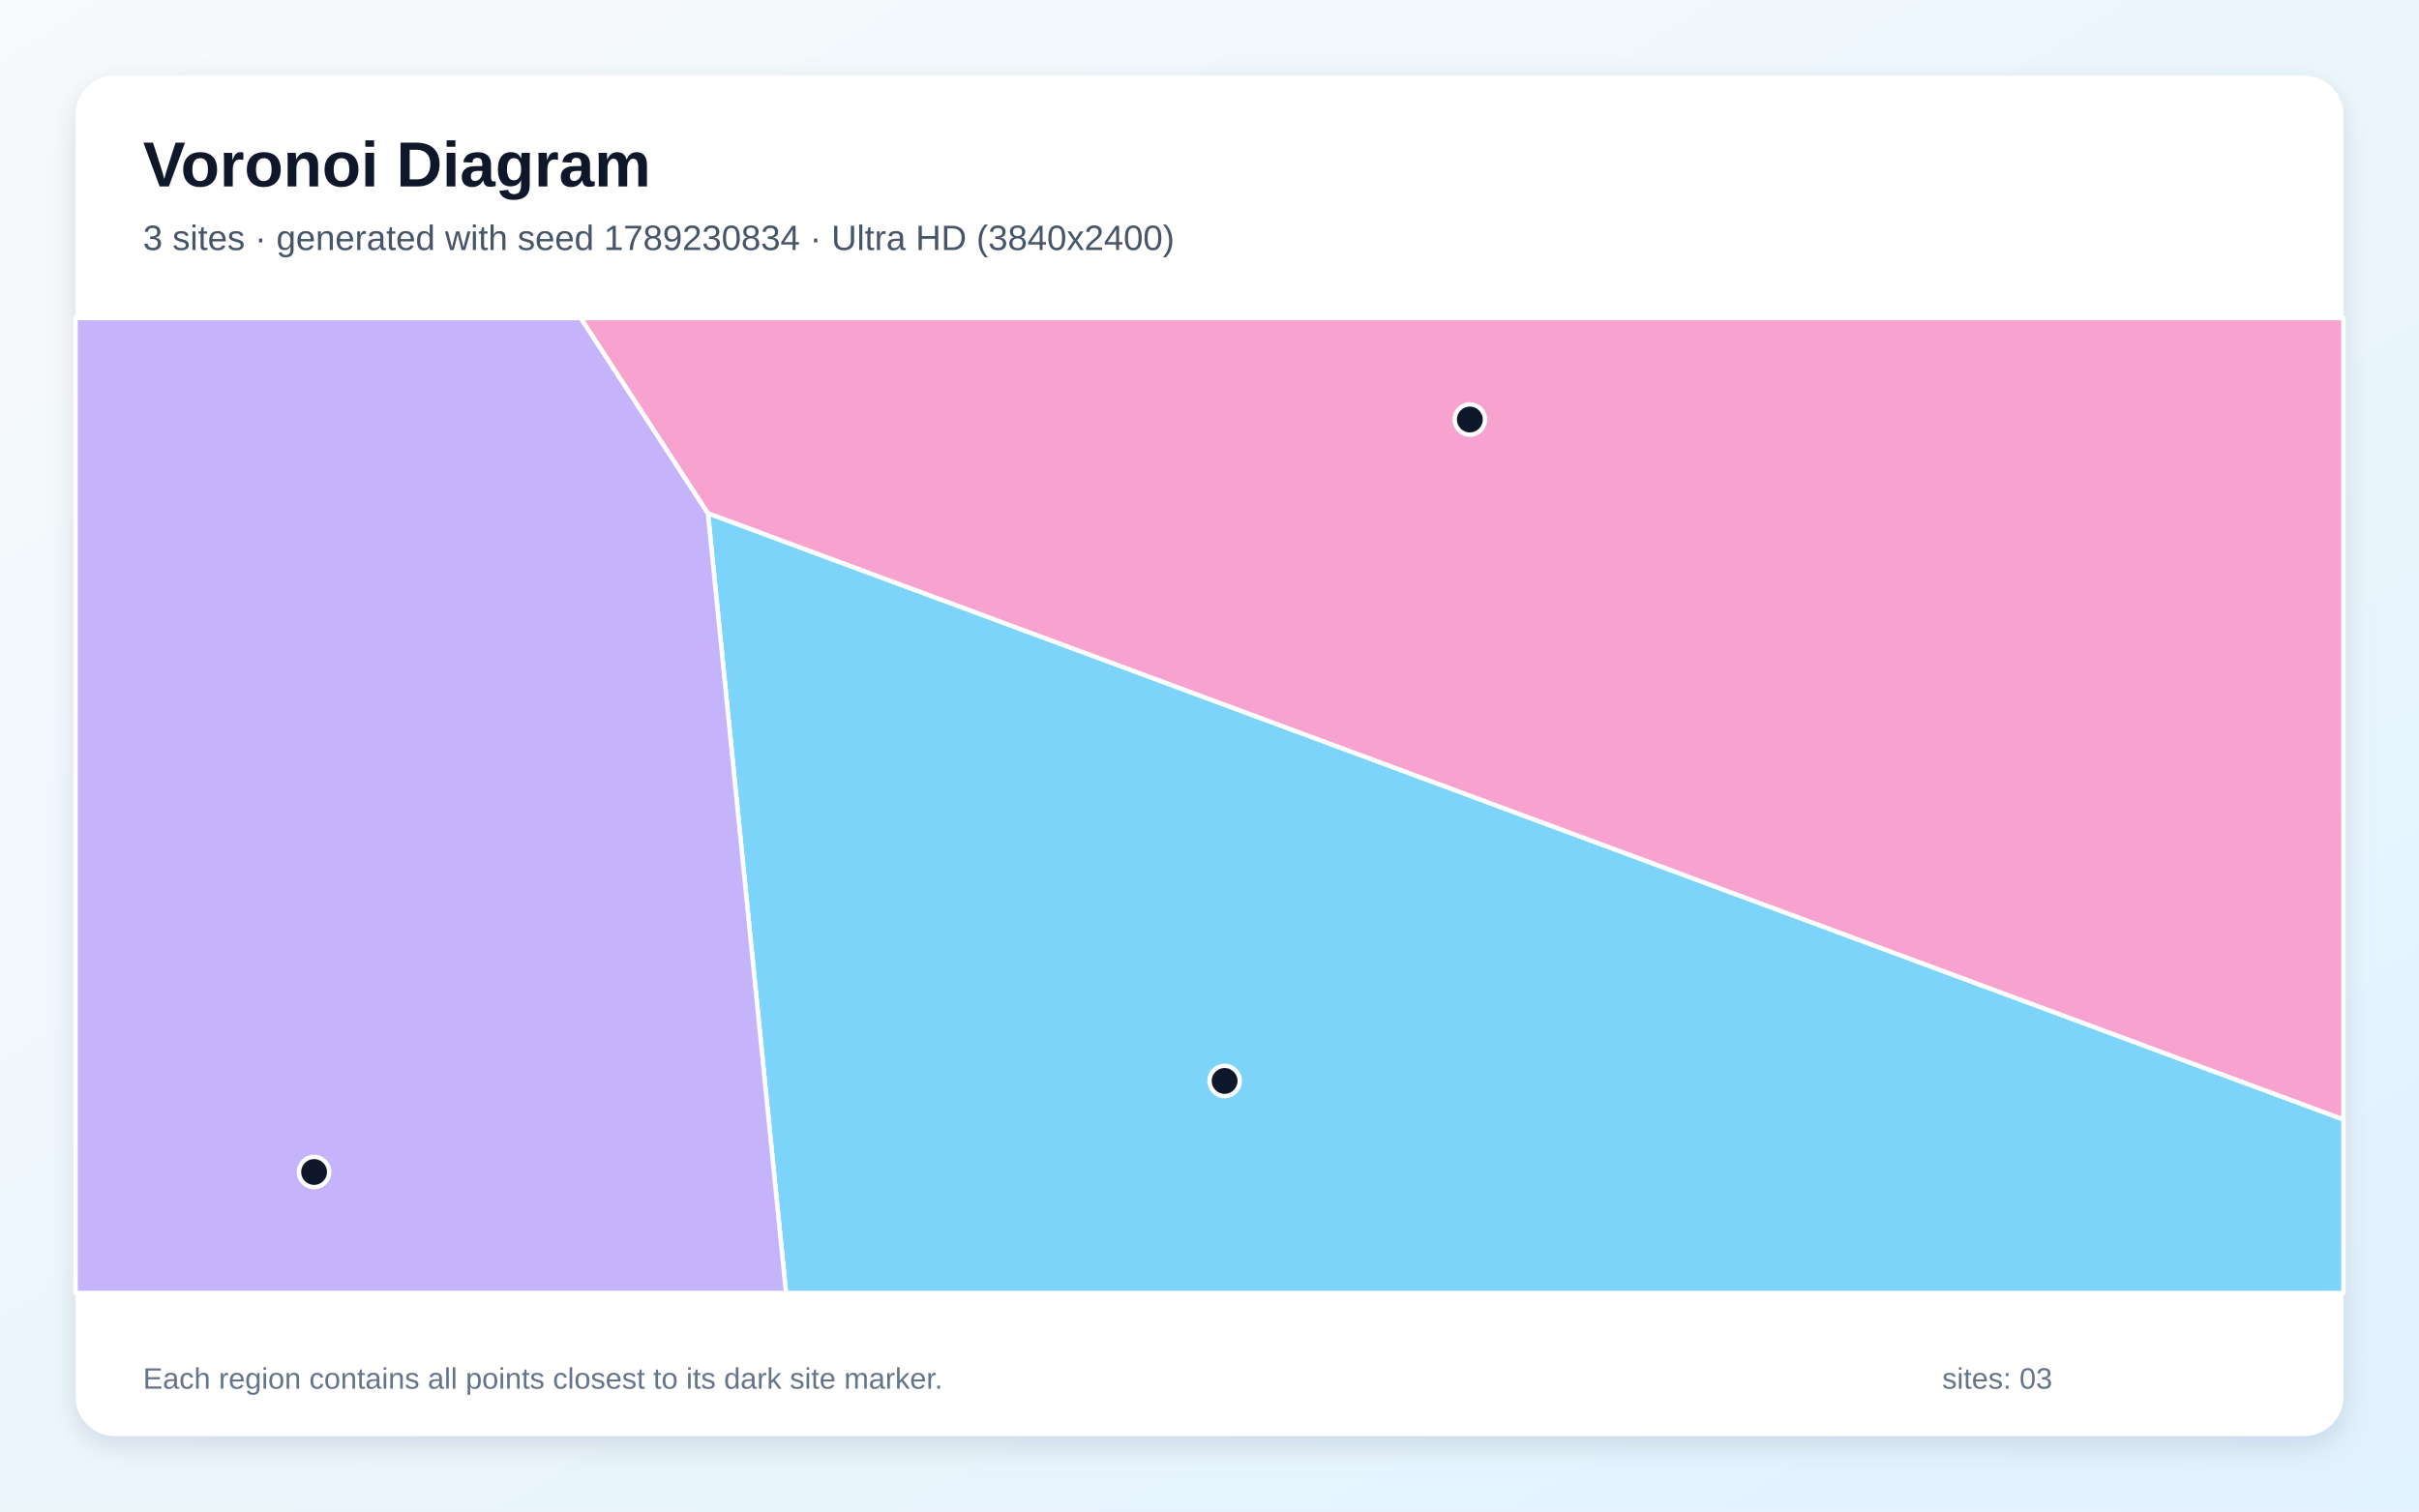
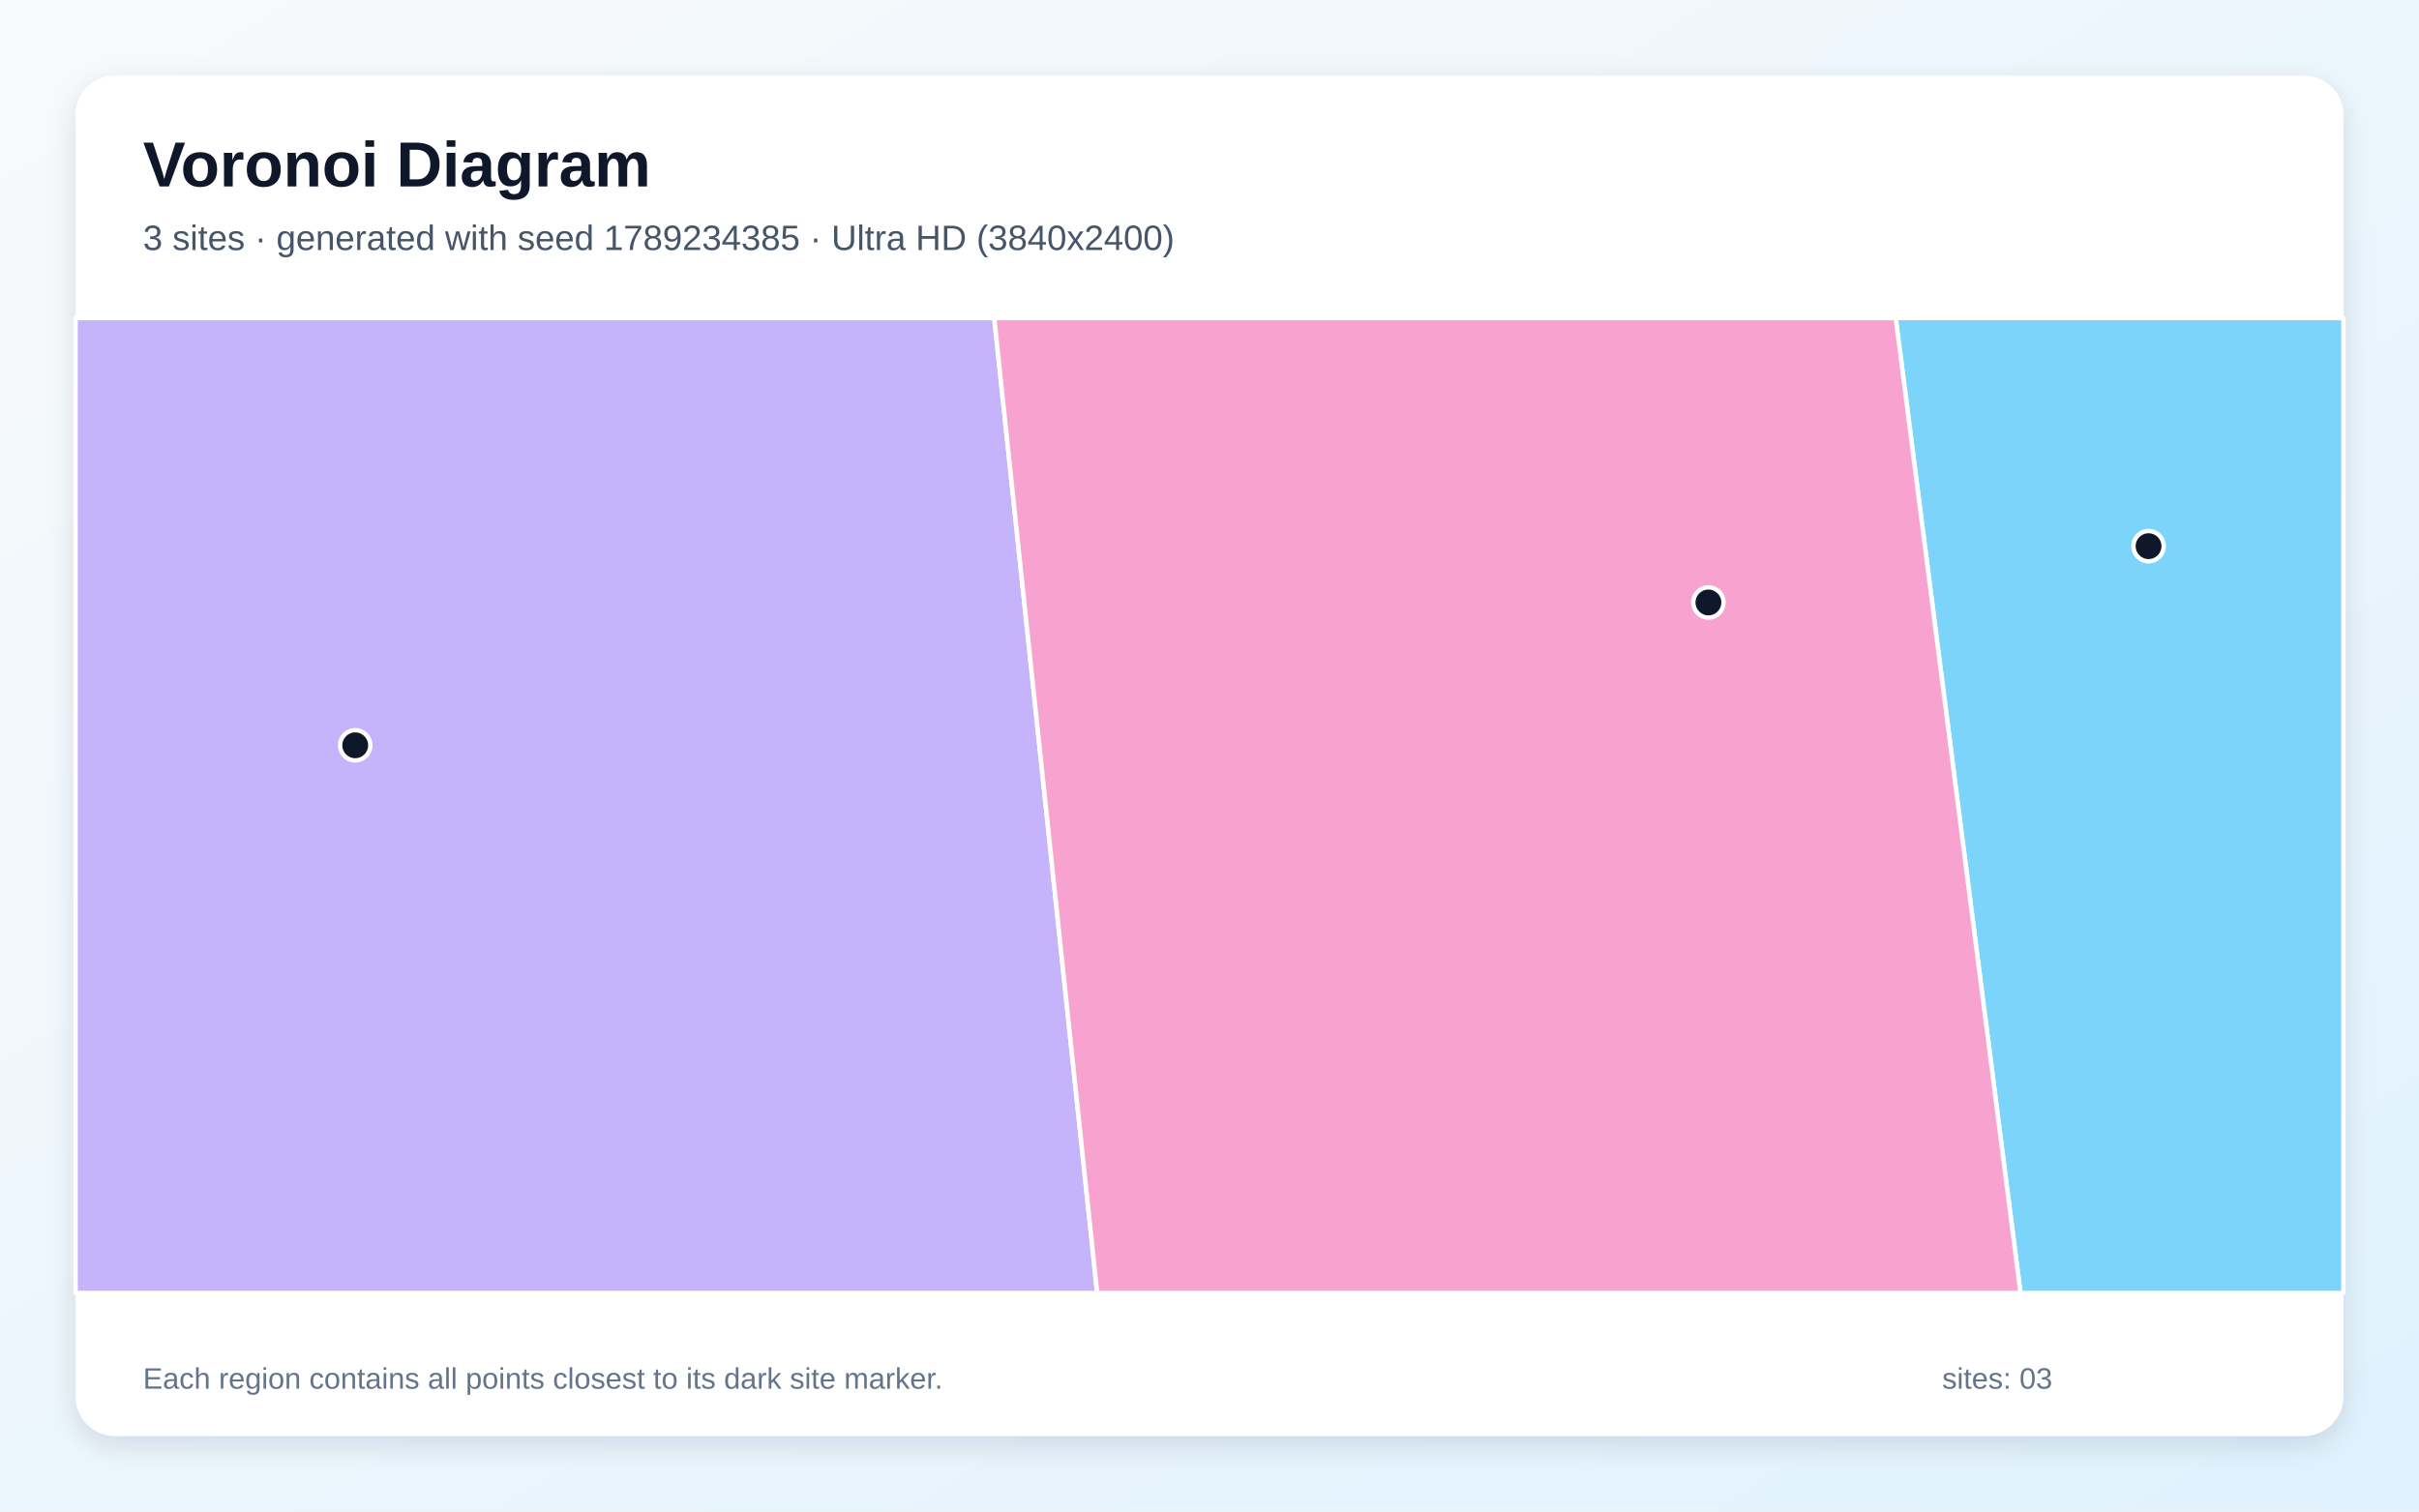
<svg xmlns="http://www.w3.org/2000/svg" width="3840" height="2400" viewBox="0 0 3840 2400" role="img" aria-labelledby="title description">
  <defs>
    <linearGradient id="background" x1="0" y1="0" x2="1" y2="1">
      <stop stop-color="#F8FAFC" />
      <stop offset="1" stop-color="#E0F2FE" />
    </linearGradient>
    <filter id="shadow" x="-5%" y="-5%" width="110%" height="110%">
      <feDropShadow dx="0" dy="15" stdDeviation="22" flood-color="#0F172A" flood-opacity=".12" />
    </filter>
  </defs>
  <rect width="3840" height="2400" fill="url(#background)" />
  <rect x="120" y="120" width="3600" height="2160" rx="63" fill="#FFFFFF" filter="url(#shadow)" />
  <g font-family="Arial, sans-serif">
    <text x="227" y="296" font-size="101" font-weight="700" fill="#0F172A">Voronoi Diagram</text>
-     <text x="227" y="397" font-size="56" fill="#475569">3 sites · generated with seed 1789230834 · Ultra HD (3840x2400)</text>
+     <text x="227" y="397" font-size="56" fill="#475569">3 sites · generated with seed 1789234385 · Ultra HD (3840x2400)</text>
  </g>
  <g stroke="#FFFFFF" stroke-width="7" stroke-linejoin="round">
-     <polygon points="1123.8,814.9 3720.0,1777.5 3720.0,2053.0 1247.8,2053.0" fill="#38BDF8" fill-opacity="0.65" />
-     <polygon points="120.0,505.0 922.0,505.0 1123.8,814.9 1247.8,2053.0 120.0,2053.0" fill="#A78BFA" fill-opacity="0.65" />
-     <polygon points="1123.8,814.9 922.0,505.0 3720.0,505.0 3720.0,1777.5" fill="#F472B6" fill-opacity="0.65" />
+     <polygon points="3009.3,505.0 3720.0,505.0 3720.0,2053.0 3207.4,2053.0" fill="#38BDF8" fill-opacity="0.65" />
+     <polygon points="120.0,505.0 1578.3,505.0 1741.7,2053.0 120.0,2053.0" fill="#A78BFA" fill-opacity="0.65" />
+     <polygon points="1578.3,505.0 3009.3,505.0 3207.4,2053.0 1741.7,2053.0" fill="#F472B6" fill-opacity="0.65" />
  </g>
  <g>
-     <circle cx="1944.0" cy="1716.3" r="24" fill="#0F172A" stroke="#FFFFFF" stroke-width="7" />
-     <circle cx="498.6" cy="1860.9" r="24" fill="#0F172A" stroke="#FFFFFF" stroke-width="7" />
-     <circle cx="2333.3" cy="666.1" r="24" fill="#0F172A" stroke="#FFFFFF" stroke-width="7" />
+     <circle cx="3410.7" cy="867.2" r="24" fill="#0F172A" stroke="#FFFFFF" stroke-width="7" />
+     <circle cx="563.9" cy="1183.4" r="24" fill="#0F172A" stroke="#FFFFFF" stroke-width="7" />
+     <circle cx="2712.0" cy="956.6" r="24" fill="#0F172A" stroke="#FFFFFF" stroke-width="7" />
  </g>
  <g font-family="Arial, sans-serif" font-size="47" fill="#64748B">
    <text x="227" y="2205">Each region contains all points closest to its dark site marker.</text>
    <text x="3083" y="2205">sites: 03</text>
  </g>
</svg>
